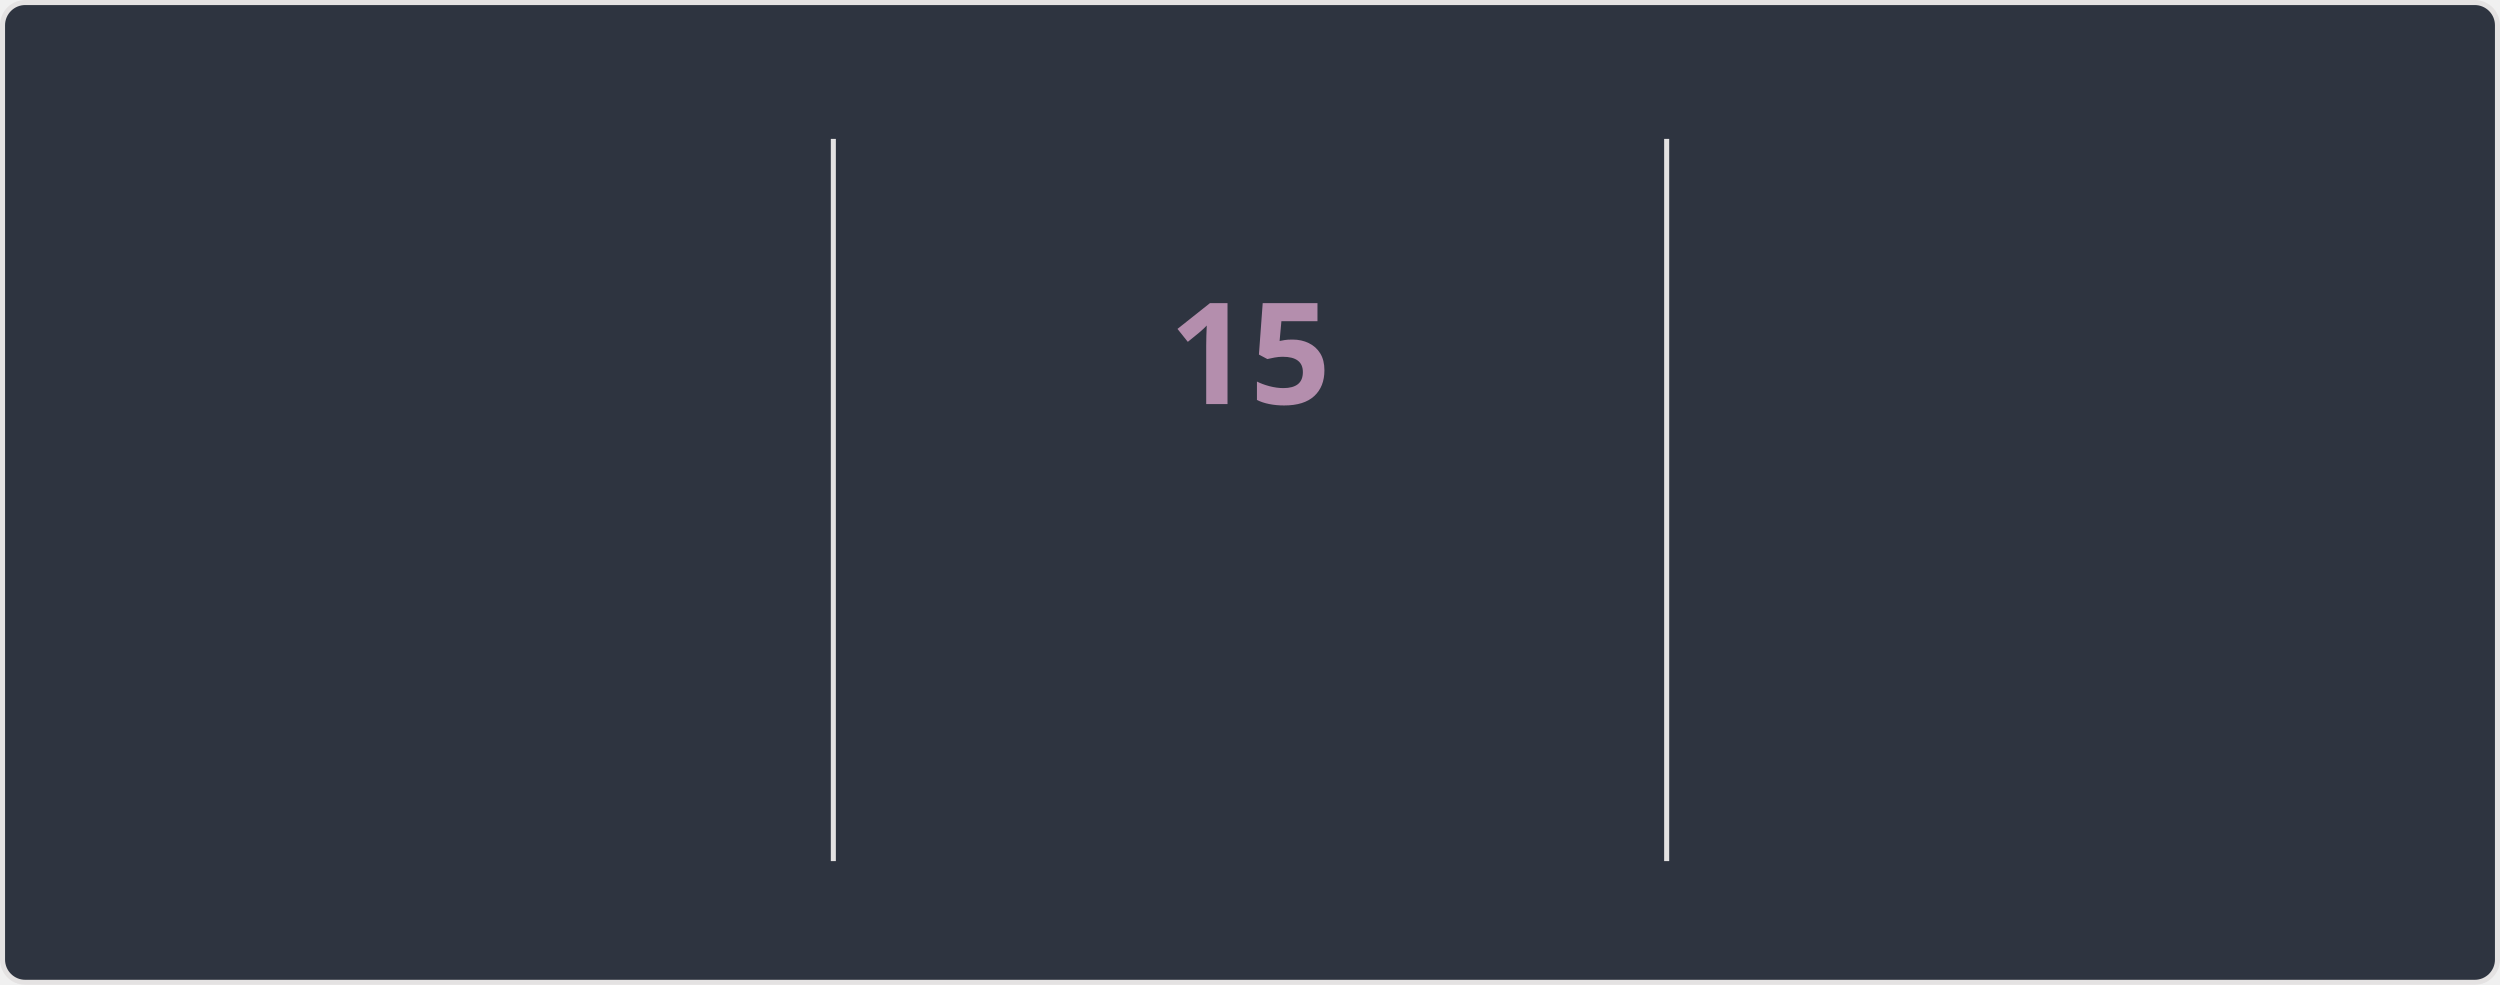
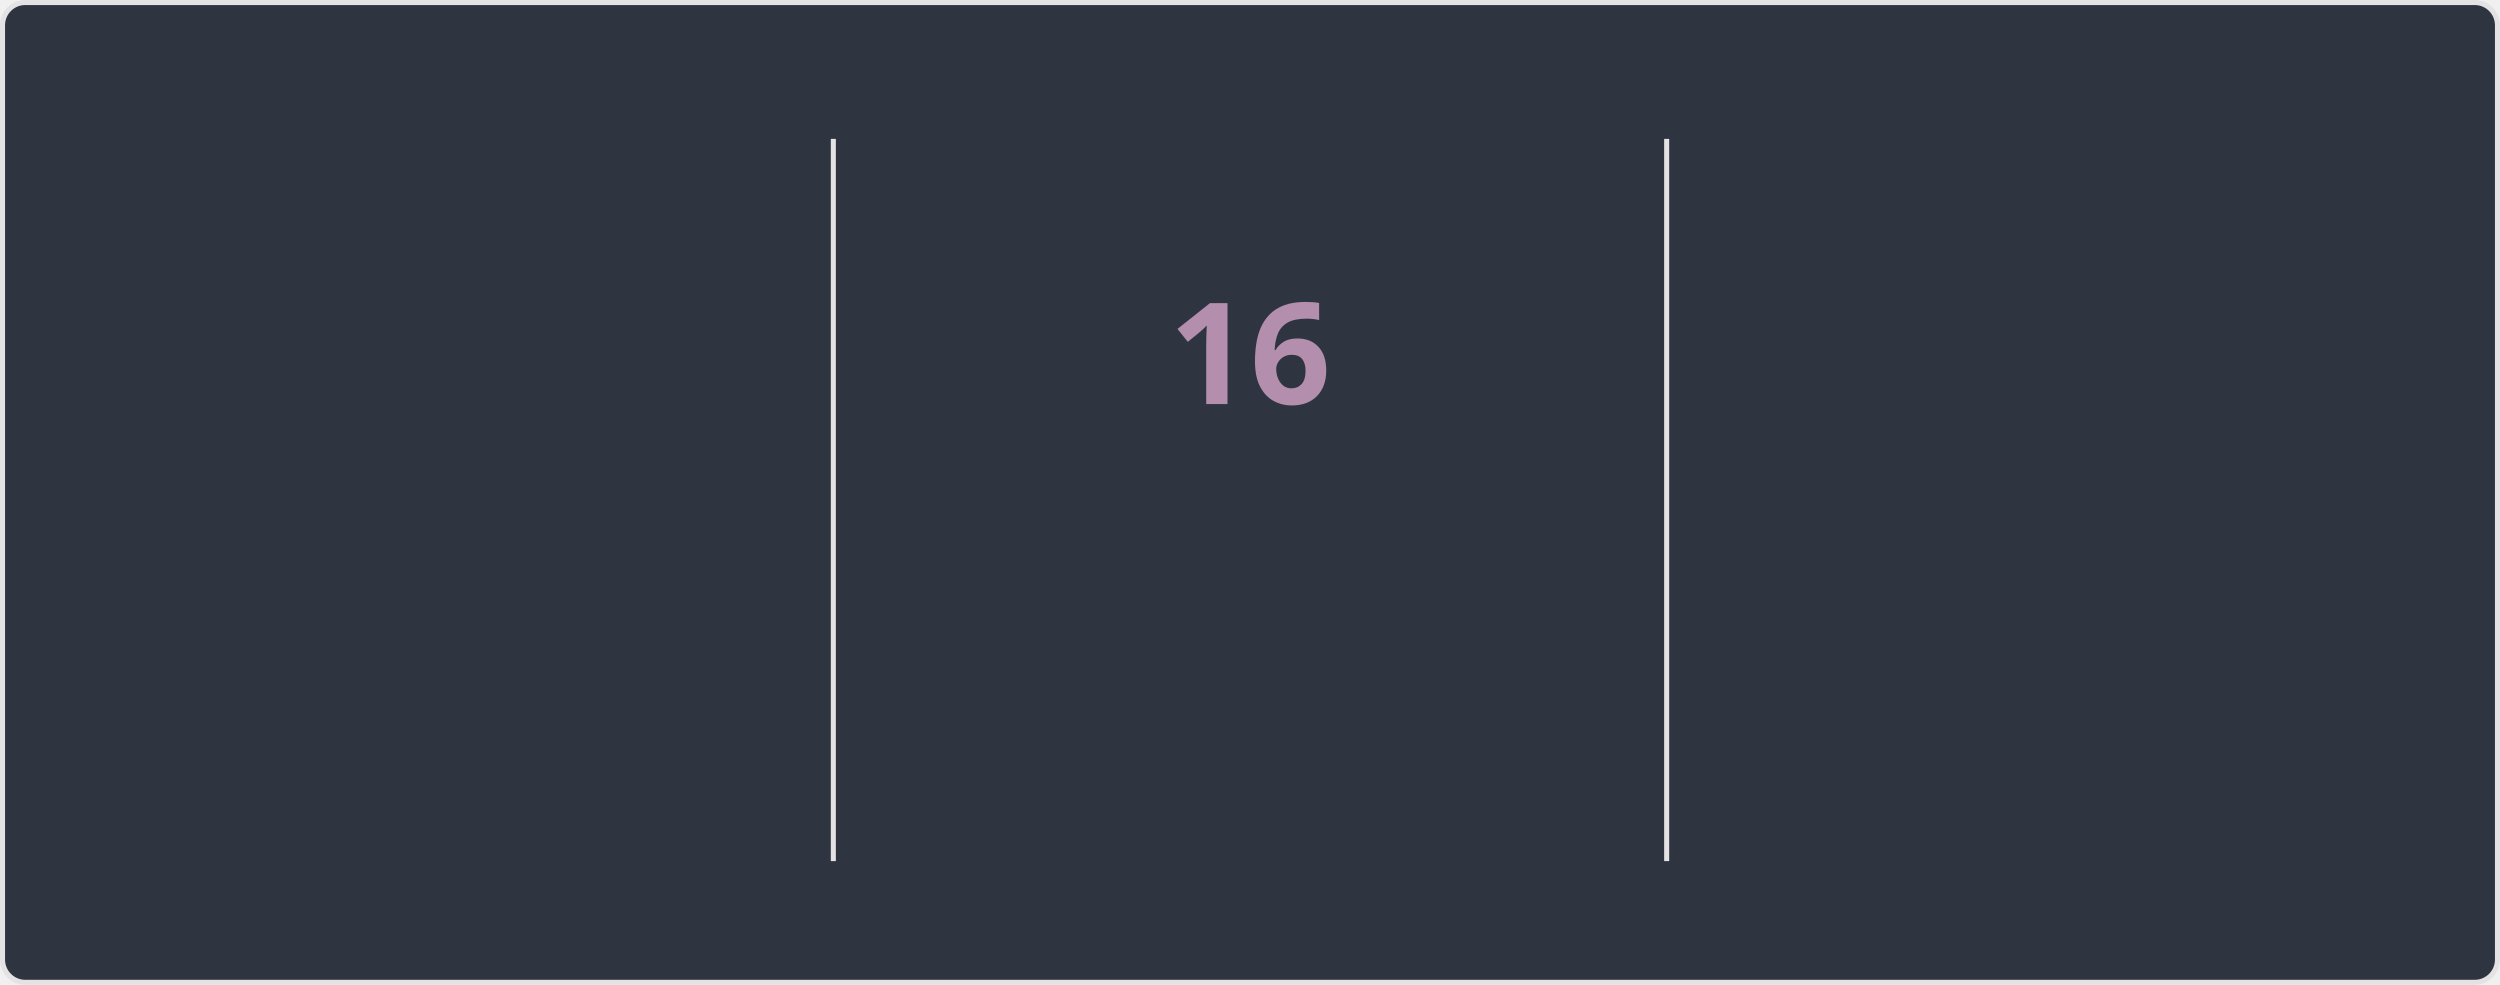
<svg xmlns="http://www.w3.org/2000/svg" style="isolation: isolate" viewBox="0 0 495 195" width="495px" height="195px" direction="ltr">
  <style>
    @keyframes currstreak {
      0% { font-size: 3px; opacity: 0.2; }
      80% { font-size: 34px; opacity: 1; }
      100% { font-size: 28px; opacity: 1; }
    }
    @keyframes fadein {
      0% { opacity: 0; }
      100% { opacity: 1; }
    }
    .big-number {
      font-family: "Segoe UI", Ubuntu, sans-serif;
      font-weight: 700;
      font-size: 28px;
      fill: #81a1c1;
    }
    .label {
      font-family: "Segoe UI", Ubuntu, sans-serif;
      font-weight: 400;
      font-size: 14px;
      fill: #81a1c1;
    }
    .range-text {
      font-family: "Segoe UI", Ubuntu, sans-serif;
      font-weight: 400;
      font-size: 12px;
      fill: #a3be8c;
    }
    .current-streak-num {
      font-family: "Segoe UI", Ubuntu, sans-serif;
      font-weight: 700;
      font-size: 28px;
      fill: #b48ead;
    }</style>
  <defs>
    <clipPath id="outer_rectangle">
      <rect width="495" height="195" rx="4.5" />
    </clipPath>
    <mask id="mask_out_ring_behind_fire">
      <rect width="495" height="195" fill="white" />
      <ellipse id="mask-ellipse" cx="247.5" cy="32" rx="13" ry="18" fill="black" />
    </mask>
  </defs>
  <g clip-path="url(#outer_rectangle)">
    <g style="isolation: isolate">
      <rect fill="#2e3440" rx="4.5" x="0.5" y="0.5" width="494" height="194" stroke="#e4e2e2" />
    </g>
    <g style="isolation: isolate">
      <line x1="165" y1="28" x2="165" y2="170" vector-effect="non-scaling-stroke" stroke-width="1" stroke="#e4e2e2" stroke-linejoin="miter" stroke-linecap="square" stroke-miterlimit="3" />
      <line x1="330" y1="28" x2="330" y2="170" vector-effect="non-scaling-stroke" stroke-width="1" stroke="#e4e2e2" stroke-linejoin="miter" stroke-linecap="square" stroke-miterlimit="3" />
    </g>
    <g style="isolation: isolate">
      <g transform="translate(82.5, 48)">
        <text x="0" y="32" stroke-width="0" text-anchor="middle" class="big-number" style="opacity: 0; animation: fadein 0.5s linear forwards 0.6s">
            3.8K
          </text>
      </g>
      <g transform="translate(82.5, 84)">
        <text x="0" y="32" stroke-width="0" text-anchor="middle" class="label" style="opacity: 0; animation: fadein 0.5s linear forwards 0.7s">
            Total Contributions
          </text>
      </g>
      <g transform="translate(82.5, 114)">
        <text x="0" y="32" stroke-width="0" text-anchor="middle" class="range-text" style="opacity: 0; animation: fadein 0.5s linear forwards 0.8s">
            Sep 28 - Present
          </text>
      </g>
    </g>
    <g style="isolation: isolate">
      <g mask="url(#mask_out_ring_behind_fire)">
        <circle cx="247.5" cy="71" r="40" fill="none" stroke="#81a1c1" stroke-width="5" style="opacity: 0; animation: fadein 0.5s linear forwards 0.4s" />
      </g>
      <g transform="translate(247.5, 19.5)" stroke-opacity="0" style="opacity: 0; animation: fadein 0.5s linear forwards 0.6s">
        <path d="M -12 -0.5 L 15 -0.5 L 15 23.5 L -12 23.5 L -12 -0.5 Z" fill="none" />
        <path d="M 1.5 0.67 C 1.5 0.67 2.24 3.32 2.24 5.47 C 2.24 7.53 0.89 9.2 -1.17 9.2 C -3.23 9.2 -4.79 7.53 -4.79 5.47 L -4.76 5.11 C -6.78 7.51 -8 10.62 -8 13.99 C -8 18.41 -4.42 22 0 22 C 4.42 22 8 18.41 8 13.99 C 8 8.6 5.41 3.79 1.5 0.67 Z M -0.29 19 C -2.07 19 -3.51 17.6 -3.51 15.86 C -3.51 14.24 -2.46 13.1 -0.7 12.74 C 1.07 12.38 2.9 11.53 3.92 10.16 C 4.31 11.45 4.51 12.81 4.51 14.2 C 4.51 16.85 2.36 19 -0.29 19 Z" fill="#81a1c1" stroke-opacity="0" />
      </g>
      <g transform="translate(247.5, 48)">
        <text x="0" y="32" stroke-width="0" text-anchor="middle" class="current-streak-num" style="animation: currstreak 0.6s linear forwards">
-             15
+             16
          </text>
      </g>
      <g transform="translate(247.5, 108)">
        <text x="0" y="32" stroke-width="0" text-anchor="middle" class="label" style="opacity: 0; animation: fadein 0.5s linear forwards 0.9s">
            Current Streak
          </text>
      </g>
      <g transform="translate(247.5, 145)">
        <text x="0" y="21" stroke-width="0" text-anchor="middle" class="range-text" style="opacity: 0; animation: fadein 0.5s linear forwards 0.9s">
-             Sep 16 - Sep 30
+             Sep 16 - Oct 1
          </text>
      </g>
    </g>
    <g style="isolation: isolate">
      <g transform="translate(412.5, 48)">
        <text x="0" y="32" stroke-width="0" text-anchor="middle" class="big-number" style="opacity: 0; animation: fadein 0.5s linear forwards 1.2s">
            35
          </text>
      </g>
      <g transform="translate(412.5, 84)">
        <text x="0" y="32" stroke-width="0" text-anchor="middle" class="label" style="opacity: 0; animation: fadein 0.5s linear forwards 1.3s">
            Longest Streak
          </text>
      </g>
      <g transform="translate(412.5, 114)">
        <text x="0" y="32" stroke-width="0" text-anchor="middle" class="range-text" style="opacity: 0; animation: fadein 0.5s linear forwards 1.4s">
            Jul 19 - Aug 22
          </text>
      </g>
    </g>
  </g>
</svg>
